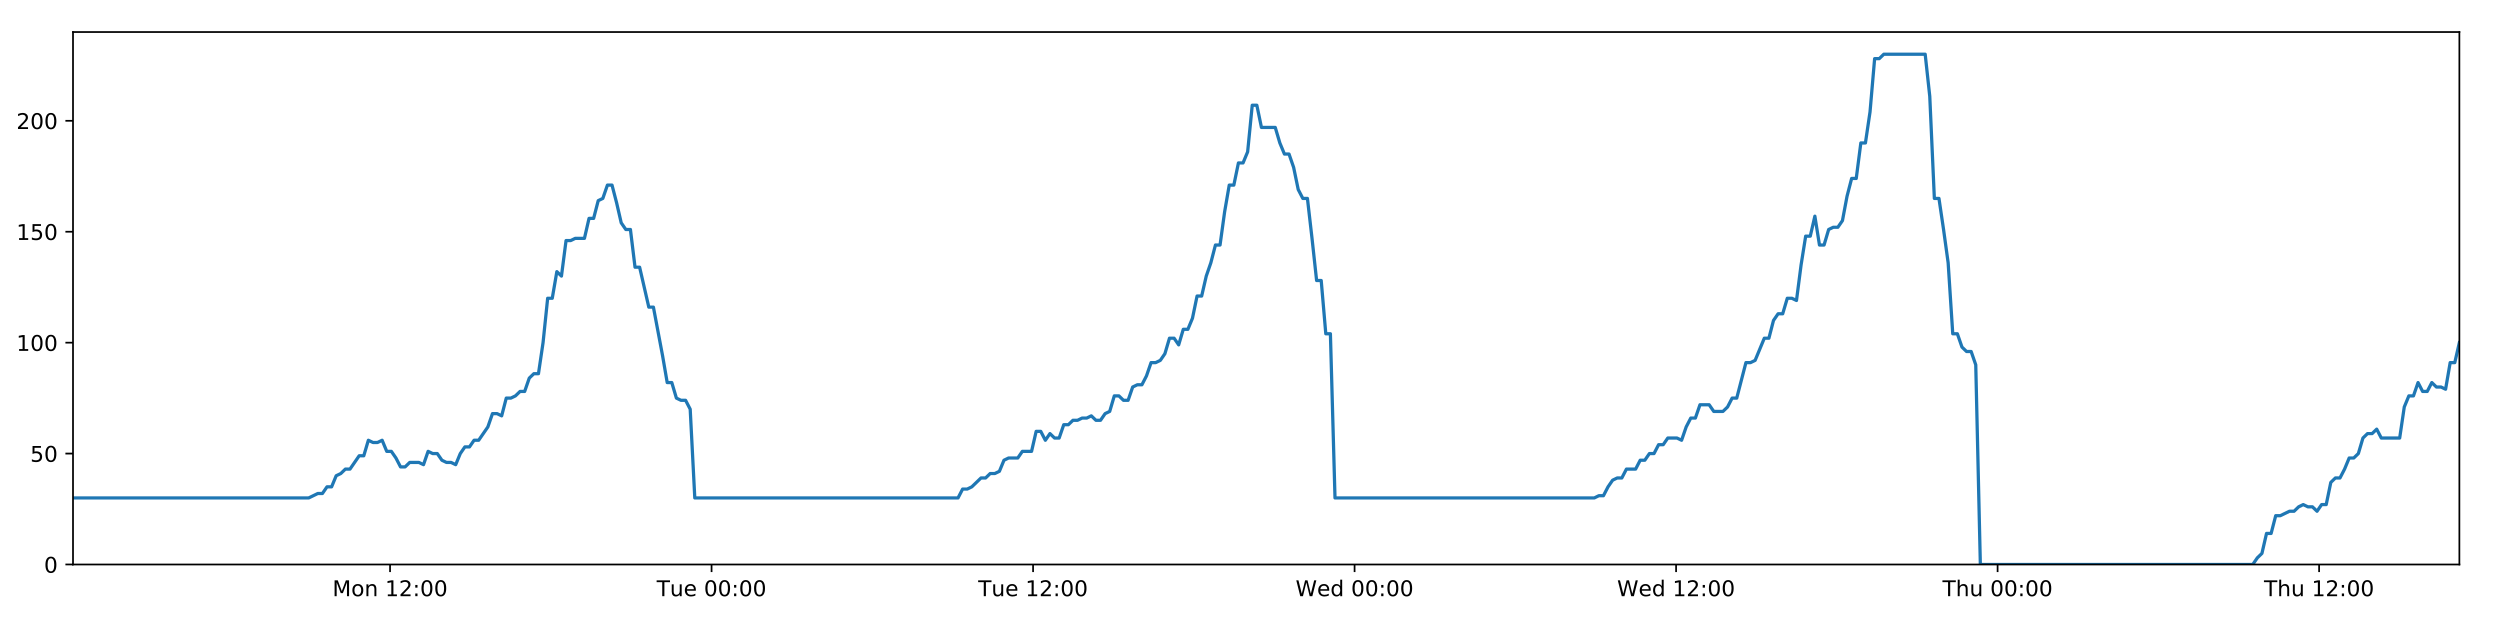
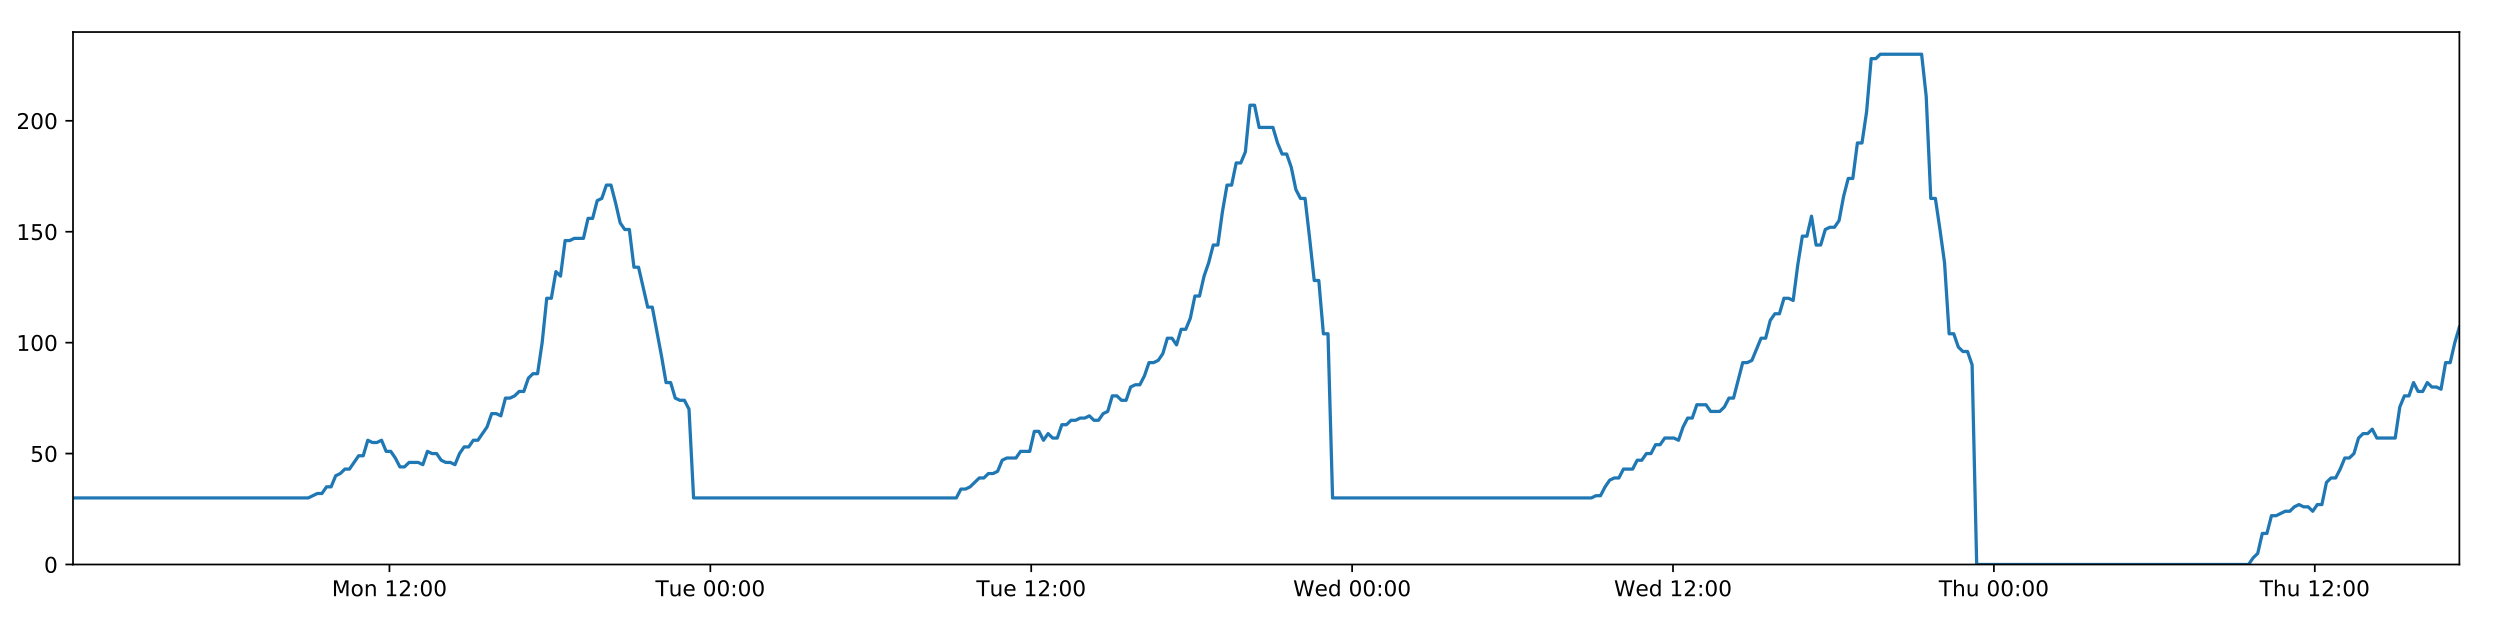
<svg xmlns="http://www.w3.org/2000/svg" xmlns:xlink="http://www.w3.org/1999/xlink" height="288pt" version="1.1" viewBox="0 0 1152 288" width="1152pt">
  <defs>
    <style type="text/css">
*{stroke-linecap:butt;stroke-linejoin:round;}
  </style>
  </defs>
  <g id="figure_1">
    <g id="patch_1">
      <path d="M 0 288  L 1152 288  L 1152 0  L 0 0  z " style="fill:#ffffff;" />
    </g>
    <g id="axes_1">
      <g id="patch_2">
        <path d="M 33.64 260.12  L 1133.28 260.12  L 1133.28 14.76  L 33.64 14.76  z " style="fill:#ffffff;" />
      </g>
      <g id="matplotlib.axis_1">
        <g id="xtick_1">
          <g id="line2d_1">
            <defs>
-               <path d="M 0 0  L 0 3.5  " id="m1d5facf959" style="stroke:#000000;stroke-width:0.8;" />
-             </defs>
-             <g>
-               <use style="stroke:#000000;stroke-width:0.8;" x="179.738" xlink:href="#m1d5facf959" y="260.12" />
+               <path d="M 0 0  L 0 3.5  " id="mcdcdb5af04" style="stroke:#000000;stroke-width:0.8;" />
+             </defs>
+             <g>
+               <use style="stroke:#000000;stroke-width:0.8;" x="179.457" xlink:href="#mcdcdb5af04" y="260.12" />
            </g>
          </g>
          <g id="text_1">
            <defs>
              <path d="M 9.812 72.906  L 24.516 72.906  L 43.109 23.297  L 61.812 72.906  L 76.516 72.906  L 76.516 0  L 66.891 0  L 66.891 64.016  L 48.094 14.016  L 38.188 14.016  L 19.391 64.016  L 19.391 0  L 9.812 0  z " id="DejaVuSans-77" />
              <path d="M 30.609 48.391  Q 23.391 48.391 19.188 42.75  Q 14.984 37.109 14.984 27.297  Q 14.984 17.484 19.156 11.844  Q 23.344 6.203 30.609 6.203  Q 37.797 6.203 41.984 11.859  Q 46.188 17.531 46.188 27.297  Q 46.188 37.016 41.984 42.703  Q 37.797 48.391 30.609 48.391  z M 30.609 56  Q 42.328 56 49.016 48.375  Q 55.719 40.766 55.719 27.297  Q 55.719 13.875 49.016 6.219  Q 42.328 -1.422 30.609 -1.422  Q 18.844 -1.422 12.172 6.219  Q 5.516 13.875 5.516 27.297  Q 5.516 40.766 12.172 48.375  Q 18.844 56 30.609 56  z " id="DejaVuSans-111" />
              <path d="M 54.891 33.016  L 54.891 0  L 45.906 0  L 45.906 32.719  Q 45.906 40.484 42.875 44.328  Q 39.844 48.188 33.797 48.188  Q 26.516 48.188 22.312 43.547  Q 18.109 38.922 18.109 30.906  L 18.109 0  L 9.078 0  L 9.078 54.688  L 18.109 54.688  L 18.109 46.188  Q 21.344 51.125 25.703 53.562  Q 30.078 56 35.797 56  Q 45.219 56 50.047 50.172  Q 54.891 44.344 54.891 33.016  z " id="DejaVuSans-110" />
              <path id="DejaVuSans-32" />
              <path d="M 12.406 8.297  L 28.516 8.297  L 28.516 63.922  L 10.984 60.406  L 10.984 69.391  L 28.422 72.906  L 38.281 72.906  L 38.281 8.297  L 54.391 8.297  L 54.391 0  L 12.406 0  z " id="DejaVuSans-49" />
              <path d="M 19.188 8.297  L 53.609 8.297  L 53.609 0  L 7.328 0  L 7.328 8.297  Q 12.938 14.109 22.625 23.891  Q 32.328 33.688 34.812 36.531  Q 39.547 41.844 41.422 45.531  Q 43.312 49.219 43.312 52.781  Q 43.312 58.594 39.234 62.25  Q 35.156 65.922 28.609 65.922  Q 23.969 65.922 18.812 64.312  Q 13.672 62.703 7.812 59.422  L 7.812 69.391  Q 13.766 71.781 18.938 73  Q 24.125 74.219 28.422 74.219  Q 39.75 74.219 46.484 68.547  Q 53.219 62.891 53.219 53.422  Q 53.219 48.922 51.531 44.891  Q 49.859 40.875 45.406 35.406  Q 44.188 33.984 37.641 27.219  Q 31.109 20.453 19.188 8.297  z " id="DejaVuSans-50" />
              <path d="M 11.719 12.406  L 22.016 12.406  L 22.016 0  L 11.719 0  z M 11.719 51.703  L 22.016 51.703  L 22.016 39.312  L 11.719 39.312  z " id="DejaVuSans-58" />
              <path d="M 31.781 66.406  Q 24.172 66.406 20.328 58.906  Q 16.5 51.422 16.5 36.375  Q 16.5 21.391 20.328 13.891  Q 24.172 6.391 31.781 6.391  Q 39.453 6.391 43.281 13.891  Q 47.125 21.391 47.125 36.375  Q 47.125 51.422 43.281 58.906  Q 39.453 66.406 31.781 66.406  z M 31.781 74.219  Q 44.047 74.219 50.516 64.516  Q 56.984 54.828 56.984 36.375  Q 56.984 17.969 50.516 8.266  Q 44.047 -1.422 31.781 -1.422  Q 19.531 -1.422 13.062 8.266  Q 6.594 17.969 6.594 36.375  Q 6.594 54.828 13.062 64.516  Q 19.531 74.219 31.781 74.219  z " id="DejaVuSans-48" />
            </defs>
-             <g transform="translate(153.1971 274.7184)scale(0.1 -0.1)">
+             <g transform="translate(152.9165 274.7184)scale(0.1 -0.1)">
              <use xlink:href="#DejaVuSans-77" />
              <use x="86.279" xlink:href="#DejaVuSans-111" />
              <use x="147.461" xlink:href="#DejaVuSans-110" />
              <use x="210.84" xlink:href="#DejaVuSans-32" />
              <use x="242.627" xlink:href="#DejaVuSans-49" />
              <use x="306.25" xlink:href="#DejaVuSans-50" />
              <use x="369.873" xlink:href="#DejaVuSans-58" />
              <use x="403.564" xlink:href="#DejaVuSans-48" />
              <use x="467.188" xlink:href="#DejaVuSans-48" />
            </g>
          </g>
        </g>
        <g id="xtick_2">
          <g id="line2d_2">
            <g>
-               <use style="stroke:#000000;stroke-width:0.8;" x="327.889" xlink:href="#m1d5facf959" y="260.12" />
+               <use style="stroke:#000000;stroke-width:0.8;" x="327.324" xlink:href="#mcdcdb5af04" y="260.12" />
            </g>
          </g>
          <g id="text_2">
            <defs>
              <path d="M -0.297 72.906  L 61.375 72.906  L 61.375 64.594  L 35.5 64.594  L 35.5 0  L 25.594 0  L 25.594 64.594  L -0.297 64.594  z " id="DejaVuSans-84" />
              <path d="M 8.5 21.578  L 8.5 54.688  L 17.484 54.688  L 17.484 21.922  Q 17.484 14.156 20.5 10.266  Q 23.531 6.391 29.594 6.391  Q 36.859 6.391 41.078 11.031  Q 45.312 15.672 45.312 23.688  L 45.312 54.688  L 54.297 54.688  L 54.297 0  L 45.312 0  L 45.312 8.406  Q 42.047 3.422 37.719 1  Q 33.406 -1.422 27.688 -1.422  Q 18.266 -1.422 13.375 4.438  Q 8.5 10.297 8.5 21.578  z M 31.109 56  z " id="DejaVuSans-117" />
              <path d="M 56.203 29.594  L 56.203 25.203  L 14.891 25.203  Q 15.484 15.922 20.484 11.062  Q 25.484 6.203 34.422 6.203  Q 39.594 6.203 44.453 7.469  Q 49.312 8.734 54.109 11.281  L 54.109 2.781  Q 49.266 0.734 44.188 -0.344  Q 39.109 -1.422 33.891 -1.422  Q 20.797 -1.422 13.156 6.188  Q 5.516 13.812 5.516 26.812  Q 5.516 40.234 12.766 48.109  Q 20.016 56 32.328 56  Q 43.359 56 49.781 48.891  Q 56.203 41.797 56.203 29.594  z M 47.219 32.234  Q 47.125 39.594 43.094 43.984  Q 39.062 48.391 32.422 48.391  Q 24.906 48.391 20.391 44.141  Q 15.875 39.891 15.188 32.172  z " id="DejaVuSans-101" />
            </defs>
-             <g transform="translate(302.6027 274.7184)scale(0.1 -0.1)">
+             <g transform="translate(302.0376 274.7184)scale(0.1 -0.1)">
              <use xlink:href="#DejaVuSans-84" />
              <use x="60.85" xlink:href="#DejaVuSans-117" />
              <use x="124.229" xlink:href="#DejaVuSans-101" />
              <use x="185.752" xlink:href="#DejaVuSans-32" />
              <use x="217.539" xlink:href="#DejaVuSans-48" />
              <use x="281.162" xlink:href="#DejaVuSans-48" />
              <use x="344.785" xlink:href="#DejaVuSans-58" />
              <use x="378.477" xlink:href="#DejaVuSans-48" />
              <use x="442.1" xlink:href="#DejaVuSans-48" />
            </g>
          </g>
        </g>
        <g id="xtick_3">
          <g id="line2d_3">
            <g>
-               <use style="stroke:#000000;stroke-width:0.8;" x="476.04" xlink:href="#m1d5facf959" y="260.12" />
+               <use style="stroke:#000000;stroke-width:0.8;" x="475.19" xlink:href="#mcdcdb5af04" y="260.12" />
            </g>
          </g>
          <g id="text_3">
-             <g transform="translate(450.7536 274.7184)scale(0.1 -0.1)">
+             <g transform="translate(449.904 274.7184)scale(0.1 -0.1)">
              <use xlink:href="#DejaVuSans-84" />
              <use x="60.85" xlink:href="#DejaVuSans-117" />
              <use x="124.229" xlink:href="#DejaVuSans-101" />
              <use x="185.752" xlink:href="#DejaVuSans-32" />
              <use x="217.539" xlink:href="#DejaVuSans-49" />
              <use x="281.162" xlink:href="#DejaVuSans-50" />
              <use x="344.785" xlink:href="#DejaVuSans-58" />
              <use x="378.477" xlink:href="#DejaVuSans-48" />
              <use x="442.1" xlink:href="#DejaVuSans-48" />
            </g>
          </g>
        </g>
        <g id="xtick_4">
          <g id="line2d_4">
            <g>
-               <use style="stroke:#000000;stroke-width:0.8;" x="624.19" xlink:href="#m1d5facf959" y="260.12" />
+               <use style="stroke:#000000;stroke-width:0.8;" x="623.056" xlink:href="#mcdcdb5af04" y="260.12" />
            </g>
          </g>
          <g id="text_4">
            <defs>
              <path d="M 3.328 72.906  L 13.281 72.906  L 28.609 11.281  L 43.891 72.906  L 54.984 72.906  L 70.312 11.281  L 85.594 72.906  L 95.609 72.906  L 77.297 0  L 64.891 0  L 49.516 63.281  L 33.984 0  L 21.578 0  z " id="DejaVuSans-87" />
              <path d="M 45.406 46.391  L 45.406 75.984  L 54.391 75.984  L 54.391 0  L 45.406 0  L 45.406 8.203  Q 42.578 3.328 38.25 0.953  Q 33.938 -1.422 27.875 -1.422  Q 17.969 -1.422 11.734 6.484  Q 5.516 14.406 5.516 27.297  Q 5.516 40.188 11.734 48.094  Q 17.969 56 27.875 56  Q 33.938 56 38.25 53.625  Q 42.578 51.266 45.406 46.391  z M 14.797 27.297  Q 14.797 17.391 18.875 11.75  Q 22.953 6.109 30.078 6.109  Q 37.203 6.109 41.297 11.75  Q 45.406 17.391 45.406 27.297  Q 45.406 37.203 41.297 42.844  Q 37.203 48.484 30.078 48.484  Q 22.953 48.484 18.875 42.844  Q 14.797 37.203 14.797 27.297  z " id="DejaVuSans-100" />
            </defs>
-             <g transform="translate(597.0014 274.7184)scale(0.1 -0.1)">
+             <g transform="translate(595.8672 274.7184)scale(0.1 -0.1)">
              <use xlink:href="#DejaVuSans-87" />
              <use x="98.799" xlink:href="#DejaVuSans-101" />
              <use x="160.322" xlink:href="#DejaVuSans-100" />
              <use x="223.799" xlink:href="#DejaVuSans-32" />
              <use x="255.586" xlink:href="#DejaVuSans-48" />
              <use x="319.209" xlink:href="#DejaVuSans-48" />
              <use x="382.832" xlink:href="#DejaVuSans-58" />
              <use x="416.523" xlink:href="#DejaVuSans-48" />
              <use x="480.146" xlink:href="#DejaVuSans-48" />
            </g>
          </g>
        </g>
        <g id="xtick_5">
          <g id="line2d_5">
            <g>
-               <use style="stroke:#000000;stroke-width:0.8;" x="772.341" xlink:href="#m1d5facf959" y="260.12" />
+               <use style="stroke:#000000;stroke-width:0.8;" x="770.923" xlink:href="#mcdcdb5af04" y="260.12" />
            </g>
          </g>
          <g id="text_5">
-             <g transform="translate(745.1523 274.7184)scale(0.1 -0.1)">
+             <g transform="translate(743.7336 274.7184)scale(0.1 -0.1)">
              <use xlink:href="#DejaVuSans-87" />
              <use x="98.799" xlink:href="#DejaVuSans-101" />
              <use x="160.322" xlink:href="#DejaVuSans-100" />
              <use x="223.799" xlink:href="#DejaVuSans-32" />
              <use x="255.586" xlink:href="#DejaVuSans-49" />
              <use x="319.209" xlink:href="#DejaVuSans-50" />
              <use x="382.832" xlink:href="#DejaVuSans-58" />
              <use x="416.523" xlink:href="#DejaVuSans-48" />
              <use x="480.146" xlink:href="#DejaVuSans-48" />
            </g>
          </g>
        </g>
        <g id="xtick_6">
          <g id="line2d_6">
            <g>
-               <use style="stroke:#000000;stroke-width:0.8;" x="920.492" xlink:href="#m1d5facf959" y="260.12" />
+               <use style="stroke:#000000;stroke-width:0.8;" x="918.789" xlink:href="#mcdcdb5af04" y="260.12" />
            </g>
          </g>
          <g id="text_6">
            <defs>
              <path d="M 54.891 33.016  L 54.891 0  L 45.906 0  L 45.906 32.719  Q 45.906 40.484 42.875 44.328  Q 39.844 48.188 33.797 48.188  Q 26.516 48.188 22.312 43.547  Q 18.109 38.922 18.109 30.906  L 18.109 0  L 9.078 0  L 9.078 75.984  L 18.109 75.984  L 18.109 46.188  Q 21.344 51.125 25.703 53.562  Q 30.078 56 35.797 56  Q 45.219 56 50.047 50.172  Q 54.891 44.344 54.891 33.016  z " id="DejaVuSans-104" />
            </defs>
-             <g transform="translate(895.1025 274.7184)scale(0.1 -0.1)">
+             <g transform="translate(893.3992 274.7184)scale(0.1 -0.1)">
              <use xlink:href="#DejaVuSans-84" />
              <use x="61.084" xlink:href="#DejaVuSans-104" />
              <use x="124.463" xlink:href="#DejaVuSans-117" />
              <use x="187.842" xlink:href="#DejaVuSans-32" />
              <use x="219.629" xlink:href="#DejaVuSans-48" />
              <use x="283.252" xlink:href="#DejaVuSans-48" />
              <use x="346.875" xlink:href="#DejaVuSans-58" />
              <use x="380.566" xlink:href="#DejaVuSans-48" />
              <use x="444.189" xlink:href="#DejaVuSans-48" />
            </g>
          </g>
        </g>
        <g id="xtick_7">
          <g id="line2d_7">
            <g>
-               <use style="stroke:#000000;stroke-width:0.8;" x="1068.643" xlink:href="#m1d5facf959" y="260.12" />
+               <use style="stroke:#000000;stroke-width:0.8;" x="1066.655" xlink:href="#mcdcdb5af04" y="260.12" />
            </g>
          </g>
          <g id="text_7">
-             <g transform="translate(1043.253 274.7184)scale(0.1 -0.1)">
+             <g transform="translate(1041.266 274.7184)scale(0.1 -0.1)">
              <use xlink:href="#DejaVuSans-84" />
              <use x="61.084" xlink:href="#DejaVuSans-104" />
              <use x="124.463" xlink:href="#DejaVuSans-117" />
              <use x="187.842" xlink:href="#DejaVuSans-32" />
              <use x="219.629" xlink:href="#DejaVuSans-49" />
              <use x="283.252" xlink:href="#DejaVuSans-50" />
              <use x="346.875" xlink:href="#DejaVuSans-58" />
              <use x="380.566" xlink:href="#DejaVuSans-48" />
              <use x="444.189" xlink:href="#DejaVuSans-48" />
            </g>
          </g>
        </g>
      </g>
      <g id="matplotlib.axis_2">
        <g id="ytick_1">
          <g id="line2d_8">
            <defs>
-               <path d="M 0 0  L -3.5 0  " id="mbb2f7693b2" style="stroke:#000000;stroke-width:0.8;" />
-             </defs>
-             <g>
-               <use style="stroke:#000000;stroke-width:0.8;" x="33.64" xlink:href="#mbb2f7693b2" y="260.12" />
+               <path d="M 0 0  L -3.5 0  " id="m8086813b01" style="stroke:#000000;stroke-width:0.8;" />
+             </defs>
+             <g>
+               <use style="stroke:#000000;stroke-width:0.8;" x="33.64" xlink:href="#m8086813b01" y="260.12" />
            </g>
          </g>
          <g id="text_8">
            <g transform="translate(20.2775 263.9192)scale(0.1 -0.1)">
              <use xlink:href="#DejaVuSans-48" />
            </g>
          </g>
        </g>
        <g id="ytick_2">
          <g id="line2d_9">
            <g>
-               <use style="stroke:#000000;stroke-width:0.8;" x="33.64" xlink:href="#mbb2f7693b2" y="209.003" />
+               <use style="stroke:#000000;stroke-width:0.8;" x="33.64" xlink:href="#m8086813b01" y="209.003" />
            </g>
          </g>
          <g id="text_9">
            <defs>
              <path d="M 10.797 72.906  L 49.516 72.906  L 49.516 64.594  L 19.828 64.594  L 19.828 46.734  Q 21.969 47.469 24.109 47.828  Q 26.266 48.188 28.422 48.188  Q 40.625 48.188 47.75 41.5  Q 54.891 34.812 54.891 23.391  Q 54.891 11.625 47.562 5.094  Q 40.234 -1.422 26.906 -1.422  Q 22.312 -1.422 17.547 -0.641  Q 12.797 0.141 7.719 1.703  L 7.719 11.625  Q 12.109 9.234 16.797 8.062  Q 21.484 6.891 26.703 6.891  Q 35.156 6.891 40.078 11.328  Q 45.016 15.766 45.016 23.391  Q 45.016 31 40.078 35.438  Q 35.156 39.891 26.703 39.891  Q 22.75 39.891 18.812 39.016  Q 14.891 38.141 10.797 36.281  z " id="DejaVuSans-53" />
            </defs>
            <g transform="translate(13.915 212.8026)scale(0.1 -0.1)">
              <use xlink:href="#DejaVuSans-53" />
              <use x="63.623" xlink:href="#DejaVuSans-48" />
            </g>
          </g>
        </g>
        <g id="ytick_3">
          <g id="line2d_10">
            <g>
-               <use style="stroke:#000000;stroke-width:0.8;" x="33.64" xlink:href="#mbb2f7693b2" y="157.887" />
+               <use style="stroke:#000000;stroke-width:0.8;" x="33.64" xlink:href="#m8086813b01" y="157.887" />
            </g>
          </g>
          <g id="text_10">
            <g transform="translate(7.5525 161.6859)scale(0.1 -0.1)">
              <use xlink:href="#DejaVuSans-49" />
              <use x="63.623" xlink:href="#DejaVuSans-48" />
              <use x="127.246" xlink:href="#DejaVuSans-48" />
            </g>
          </g>
        </g>
        <g id="ytick_4">
          <g id="line2d_11">
            <g>
-               <use style="stroke:#000000;stroke-width:0.8;" x="33.64" xlink:href="#mbb2f7693b2" y="106.77" />
+               <use style="stroke:#000000;stroke-width:0.8;" x="33.64" xlink:href="#m8086813b01" y="106.77" />
            </g>
          </g>
          <g id="text_11">
            <g transform="translate(7.5525 110.5692)scale(0.1 -0.1)">
              <use xlink:href="#DejaVuSans-49" />
              <use x="63.623" xlink:href="#DejaVuSans-53" />
              <use x="127.246" xlink:href="#DejaVuSans-48" />
            </g>
          </g>
        </g>
        <g id="ytick_5">
          <g id="line2d_12">
            <g>
-               <use style="stroke:#000000;stroke-width:0.8;" x="33.64" xlink:href="#mbb2f7693b2" y="55.653" />
+               <use style="stroke:#000000;stroke-width:0.8;" x="33.64" xlink:href="#m8086813b01" y="55.653" />
            </g>
          </g>
          <g id="text_12">
            <g transform="translate(7.5525 59.45255)scale(0.1 -0.1)">
              <use xlink:href="#DejaVuSans-50" />
              <use x="63.623" xlink:href="#DejaVuSans-48" />
              <use x="127.246" xlink:href="#DejaVuSans-48" />
            </g>
          </g>
        </g>
      </g>
      <g id="line2d_13">
-         <path clip-path="url(#p1b7253342b)" d="M 33.64 229.45  L 142.24 229.45  L 146.446 227.405  L 148.563 227.405  L 150.68 224.338  L 152.798 224.338  L 154.915 219.227  L 157.035 218.204  L 159.151 216.16  L 161.272 216.16  L 165.508 210.026  L 167.625 210.026  L 169.741 202.869  L 171.859 203.892  L 173.976 203.892  L 176.093 202.869  L 178.211 207.981  L 180.329 207.981  L 182.446 211.048  L 184.563 215.137  L 186.68 215.137  L 188.798 213.093  L 193.032 213.093  L 195.153 214.115  L 197.273 207.981  L 199.389 209.003  L 201.507 209.003  L 203.626 212.07  L 205.743 213.093  L 207.861 213.093  L 209.983 214.115  L 212.099 209.003  L 214.215 205.936  L 216.332 205.936  L 218.454 202.869  L 220.569 202.869  L 224.803 196.735  L 226.93 190.601  L 229.047 190.601  L 231.167 191.624  L 233.286 183.445  L 235.404 183.445  L 237.522 182.423  L 239.64 180.378  L 241.761 180.378  L 243.881 174.244  L 246.001 172.199  L 248.123 172.199  L 250.239 157.887  L 252.361 137.44  L 254.478 137.44  L 256.595 125.172  L 258.716 127.217  L 260.836 110.859  L 262.953 110.859  L 265.073 109.837  L 269.305 109.837  L 271.426 100.636  L 273.541 100.636  L 275.659 92.457  L 277.777 91.435  L 279.897 85.301  L 282.018 85.301  L 284.138 93.48  L 286.256 102.681  L 288.372 105.748  L 290.499 105.748  L 292.62 123.127  L 294.736 123.127  L 298.97 141.529  L 301.09 141.529  L 305.331 164.021  L 307.447 176.289  L 309.563 176.289  L 311.683 183.445  L 313.804 184.467  L 315.922 184.467  L 318.042 188.557  L 320.158 229.45  L 441.459 229.45  L 443.577 225.361  L 445.694 225.361  L 447.812 224.338  L 452.046 220.249  L 454.164 220.249  L 456.281 218.204  L 458.399 218.204  L 460.518 217.182  L 462.635 212.07  L 464.755 211.048  L 468.989 211.048  L 471.107 207.981  L 475.345 207.981  L 477.463 198.78  L 479.582 198.78  L 481.699 202.869  L 483.816 199.802  L 485.94 201.847  L 488.057 201.847  L 490.174 195.713  L 492.294 195.713  L 494.412 193.668  L 496.53 193.668  L 498.648 192.646  L 500.766 192.646  L 502.884 191.624  L 505.001 193.668  L 507.117 193.668  L 509.235 190.601  L 511.352 189.579  L 513.468 182.423  L 515.589 182.423  L 517.707 184.467  L 519.826 184.467  L 521.942 178.333  L 524.06 177.311  L 526.181 177.311  L 528.297 173.222  L 530.414 167.088  L 532.539 167.088  L 534.663 166.065  L 536.781 162.998  L 538.897 155.842  L 541.019 155.842  L 543.138 158.909  L 545.255 151.753  L 547.374 151.753  L 549.489 146.641  L 551.606 136.418  L 553.726 136.418  L 555.843 127.217  L 557.961 121.083  L 560.078 112.904  L 562.196 112.904  L 564.314 97.569  L 566.435 85.301  L 568.551 85.301  L 570.669 75.078  L 572.794 75.078  L 574.914 69.966  L 577.033 48.497  L 579.154 48.497  L 581.271 58.72  L 587.631 58.72  L 589.75 65.877  L 591.867 70.988  L 593.984 70.988  L 596.102 77.122  L 598.222 87.346  L 600.342 91.435  L 602.46 91.435  L 604.576 109.837  L 606.693 129.261  L 608.81 129.261  L 610.927 153.797  L 613.048 153.797  L 615.168 229.45  L 734.654 229.45  L 736.742 228.428  L 738.858 228.428  L 740.977 224.338  L 743.094 221.271  L 745.215 220.249  L 747.332 220.249  L 749.453 216.16  L 753.691 216.16  L 755.812 212.07  L 757.93 212.07  L 760.047 209.003  L 762.164 209.003  L 764.281 204.914  L 766.399 204.914  L 768.517 201.847  L 772.756 201.847  L 774.874 202.869  L 776.99 196.735  L 779.109 192.646  L 781.227 192.646  L 783.345 186.512  L 787.582 186.512  L 789.699 189.579  L 793.937 189.579  L 796.055 187.534  L 798.17 183.445  L 800.285 183.445  L 804.523 167.088  L 806.642 167.088  L 808.758 166.065  L 812.994 155.842  L 815.11 155.842  L 817.226 147.663  L 819.344 144.596  L 821.463 144.596  L 823.582 137.44  L 825.701 137.44  L 827.818 138.462  L 829.936 122.105  L 832.054 108.815  L 834.173 108.815  L 836.291 99.614  L 838.409 112.904  L 840.526 112.904  L 842.647 105.748  L 844.763 104.725  L 846.882 104.725  L 849 101.658  L 851.118 90.413  L 853.236 82.234  L 855.354 82.234  L 857.473 65.877  L 859.589 65.877  L 861.709 51.564  L 863.83 27.028  L 865.947 27.028  L 868.065 24.983  L 887.119 24.983  L 889.236 44.408  L 891.353 91.435  L 893.47 91.435  L 895.587 105.748  L 897.704 121.083  L 899.828 153.797  L 901.951 153.797  L 904.074 159.931  L 906.19 161.976  L 908.308 161.976  L 910.426 168.11  L 912.545 260.12  L 1038.067 260.12  L 1040.182 257.053  L 1042.297 255.008  L 1044.415 245.807  L 1046.53 245.807  L 1048.645 237.629  L 1050.761 237.629  L 1054.992 235.584  L 1057.105 235.584  L 1059.22 233.539  L 1061.336 232.517  L 1063.453 233.539  L 1065.568 233.539  L 1067.687 235.584  L 1069.802 232.517  L 1071.917 232.517  L 1074.031 222.294  L 1076.149 220.249  L 1078.264 220.249  L 1080.379 216.16  L 1082.496 211.048  L 1084.609 211.048  L 1086.724 209.003  L 1088.838 201.847  L 1090.955 199.802  L 1093.07 199.802  L 1095.185 197.758  L 1097.3 201.847  L 1105.772 201.847  L 1107.888 187.534  L 1110.004 182.423  L 1112.119 182.423  L 1114.238 176.289  L 1116.351 180.378  L 1118.466 180.378  L 1120.581 176.289  L 1122.694 178.333  L 1124.813 178.333  L 1126.927 179.356  L 1129.041 167.088  L 1131.159 167.088  L 1133.28 157.887  L 1133.28 157.887  " style="fill:none;stroke:#1f77b4;stroke-linecap:square;stroke-width:1.5;" />
+         <path clip-path="url(#p162827c26f)" d="M 33.64 229.45  L 142.031 229.45  L 146.229 227.405  L 148.343 227.405  L 150.456 224.338  L 152.569 224.338  L 154.682 219.227  L 156.798 218.204  L 158.91 216.16  L 161.026 216.16  L 165.255 210.026  L 167.368 210.026  L 169.48 202.869  L 171.593 203.892  L 173.707 203.892  L 175.819 202.869  L 177.934 207.981  L 180.047 207.981  L 182.161 211.048  L 184.273 215.137  L 186.386 215.137  L 188.5 213.093  L 192.726 213.093  L 194.843 214.115  L 196.958 207.981  L 199.071 209.003  L 201.185 209.003  L 203.3 212.07  L 205.413 213.093  L 207.526 213.093  L 209.644 214.115  L 211.756 209.003  L 213.868 205.936  L 215.981 205.936  L 218.099 202.869  L 220.21 202.869  L 224.436 196.735  L 226.559 190.601  L 228.672 190.601  L 230.787 191.624  L 232.903 183.445  L 235.017 183.445  L 237.13 182.423  L 239.245 180.378  L 241.361 180.378  L 243.477 174.244  L 245.593 172.199  L 247.711 172.199  L 249.823 157.887  L 251.941 137.44  L 254.054 137.44  L 256.167 125.172  L 258.283 127.217  L 260.4 110.859  L 262.513 110.859  L 264.628 109.837  L 268.853 109.837  L 270.969 100.636  L 273.081 100.636  L 275.195 92.457  L 277.308 91.435  L 279.424 85.301  L 281.541 85.301  L 283.657 93.48  L 285.771 102.681  L 287.883 105.748  L 290.006 105.748  L 292.122 123.127  L 294.234 123.127  L 298.46 141.529  L 300.576 141.529  L 304.81 164.021  L 306.921 176.289  L 309.033 176.289  L 311.149 183.445  L 313.265 184.467  L 315.38 184.467  L 317.496 188.557  L 319.608 229.45  L 440.675 229.45  L 442.79 225.361  L 444.903 225.361  L 447.017 224.338  L 451.243 220.249  L 453.356 220.249  L 455.469 218.204  L 457.584 218.204  L 459.698 217.182  L 461.812 212.07  L 463.927 211.048  L 468.153 211.048  L 470.267 207.981  L 474.497 207.981  L 476.611 198.78  L 478.726 198.78  L 480.838 202.869  L 482.951 199.802  L 485.071 201.847  L 487.184 201.847  L 489.298 195.713  L 491.413 195.713  L 493.527 193.668  L 495.641 193.668  L 497.755 192.646  L 499.869 192.646  L 501.982 191.624  L 504.095 193.668  L 506.208 193.668  L 508.322 190.601  L 510.435 189.579  L 512.547 182.423  L 514.664 182.423  L 516.778 184.467  L 518.893 184.467  L 521.004 178.333  L 523.118 177.311  L 525.235 177.311  L 527.347 173.222  L 529.46 167.088  L 531.581 167.088  L 533.701 166.065  L 535.815 162.998  L 537.927 155.842  L 540.045 155.842  L 542.159 158.909  L 544.272 151.753  L 546.387 151.753  L 548.498 146.641  L 550.611 136.418  L 552.728 136.418  L 554.84 127.217  L 556.954 121.083  L 559.067 112.904  L 561.181 112.904  L 563.295 97.569  L 565.411 85.301  L 567.523 85.301  L 569.637 75.078  L 571.758 75.078  L 573.875 69.966  L 575.989 48.497  L 578.107 48.497  L 580.219 58.72  L 586.567 58.72  L 588.682 65.877  L 590.795 70.988  L 592.908 70.988  L 595.021 77.122  L 597.138 87.346  L 599.254 91.435  L 601.368 91.435  L 603.479 109.837  L 605.592 129.261  L 607.705 129.261  L 609.819 153.797  L 611.935 153.797  L 614.051 229.45  L 733.308 229.45  L 735.392 228.428  L 737.504 228.428  L 739.619 224.338  L 741.732 221.271  L 743.848 220.249  L 745.962 220.249  L 748.078 216.16  L 752.309 216.16  L 754.425 212.07  L 756.539 212.07  L 758.652 209.003  L 760.765 209.003  L 762.878 204.914  L 764.992 204.914  L 767.106 201.847  L 771.336 201.847  L 773.451 202.869  L 775.563 196.735  L 777.677 192.646  L 779.791 192.646  L 781.906 186.512  L 786.134 186.512  L 788.247 189.579  L 792.477 189.579  L 794.591 187.534  L 796.702 183.445  L 798.813 183.445  L 803.043 167.088  L 805.157 167.088  L 807.27 166.065  L 811.497 155.842  L 813.609 155.842  L 815.721 147.663  L 817.835 144.596  L 819.95 144.596  L 822.065 137.44  L 824.18 137.44  L 826.293 138.462  L 828.407 122.105  L 830.521 108.815  L 832.636 108.815  L 834.75 99.614  L 836.864 112.904  L 838.977 112.904  L 841.093 105.748  L 843.205 104.725  L 845.32 104.725  L 847.434 101.658  L 849.548 90.413  L 851.662 82.234  L 853.776 82.234  L 855.891 65.877  L 858.003 65.877  L 860.119 51.564  L 862.236 27.028  L 864.349 27.028  L 866.462 24.983  L 885.479 24.983  L 887.593 44.408  L 889.705 91.435  L 891.818 91.435  L 893.932 105.748  L 896.045 121.083  L 898.164 153.797  L 900.284 153.797  L 902.402 159.931  L 904.514 161.976  L 906.628 161.976  L 908.742 168.11  L 910.857 260.12  L 1036.137 260.12  L 1038.249 257.053  L 1040.36 255.008  L 1042.474 245.807  L 1044.584 245.807  L 1046.695 237.629  L 1048.807 237.629  L 1053.03 235.584  L 1055.14 235.584  L 1057.251 233.539  L 1059.362 232.517  L 1061.475 233.539  L 1063.586 233.539  L 1065.701 235.584  L 1067.812 232.517  L 1069.922 232.517  L 1072.033 222.294  L 1074.146 220.249  L 1076.257 220.249  L 1078.368 216.16  L 1080.482 211.048  L 1082.59 211.048  L 1084.701 209.003  L 1086.812 201.847  L 1088.924 199.802  L 1091.035 199.802  L 1093.146 197.758  L 1095.257 201.847  L 1103.713 201.847  L 1105.825 187.534  L 1107.937 182.423  L 1110.048 182.423  L 1112.163 176.289  L 1114.272 180.378  L 1116.383 180.378  L 1118.493 176.289  L 1120.602 178.333  L 1122.717 178.333  L 1124.827 179.356  L 1126.937 167.088  L 1129.051 167.088  L 1131.168 157.887  L 1133.28 150.73  L 1133.28 150.73  " style="fill:none;stroke:#1f77b4;stroke-linecap:square;stroke-width:1.5;" />
      </g>
      <g id="patch_3">
        <path d="M 33.64 260.12  L 33.64 14.76  " style="fill:none;stroke:#000000;stroke-linecap:square;stroke-linejoin:miter;stroke-width:0.8;" />
      </g>
      <g id="patch_4">
        <path d="M 1133.28 260.12  L 1133.28 14.76  " style="fill:none;stroke:#000000;stroke-linecap:square;stroke-linejoin:miter;stroke-width:0.8;" />
      </g>
      <g id="patch_5">
        <path d="M 33.64 260.12  L 1133.28 260.12  " style="fill:none;stroke:#000000;stroke-linecap:square;stroke-linejoin:miter;stroke-width:0.8;" />
      </g>
      <g id="patch_6">
        <path d="M 33.64 14.76  L 1133.28 14.76  " style="fill:none;stroke:#000000;stroke-linecap:square;stroke-linejoin:miter;stroke-width:0.8;" />
      </g>
    </g>
  </g>
  <defs>
-     <clipPath id="p1b7253342b">
+     <clipPath id="p162827c26f">
      <rect height="245.36" width="1099.64" x="33.64" y="14.76" />
    </clipPath>
  </defs>
</svg>
